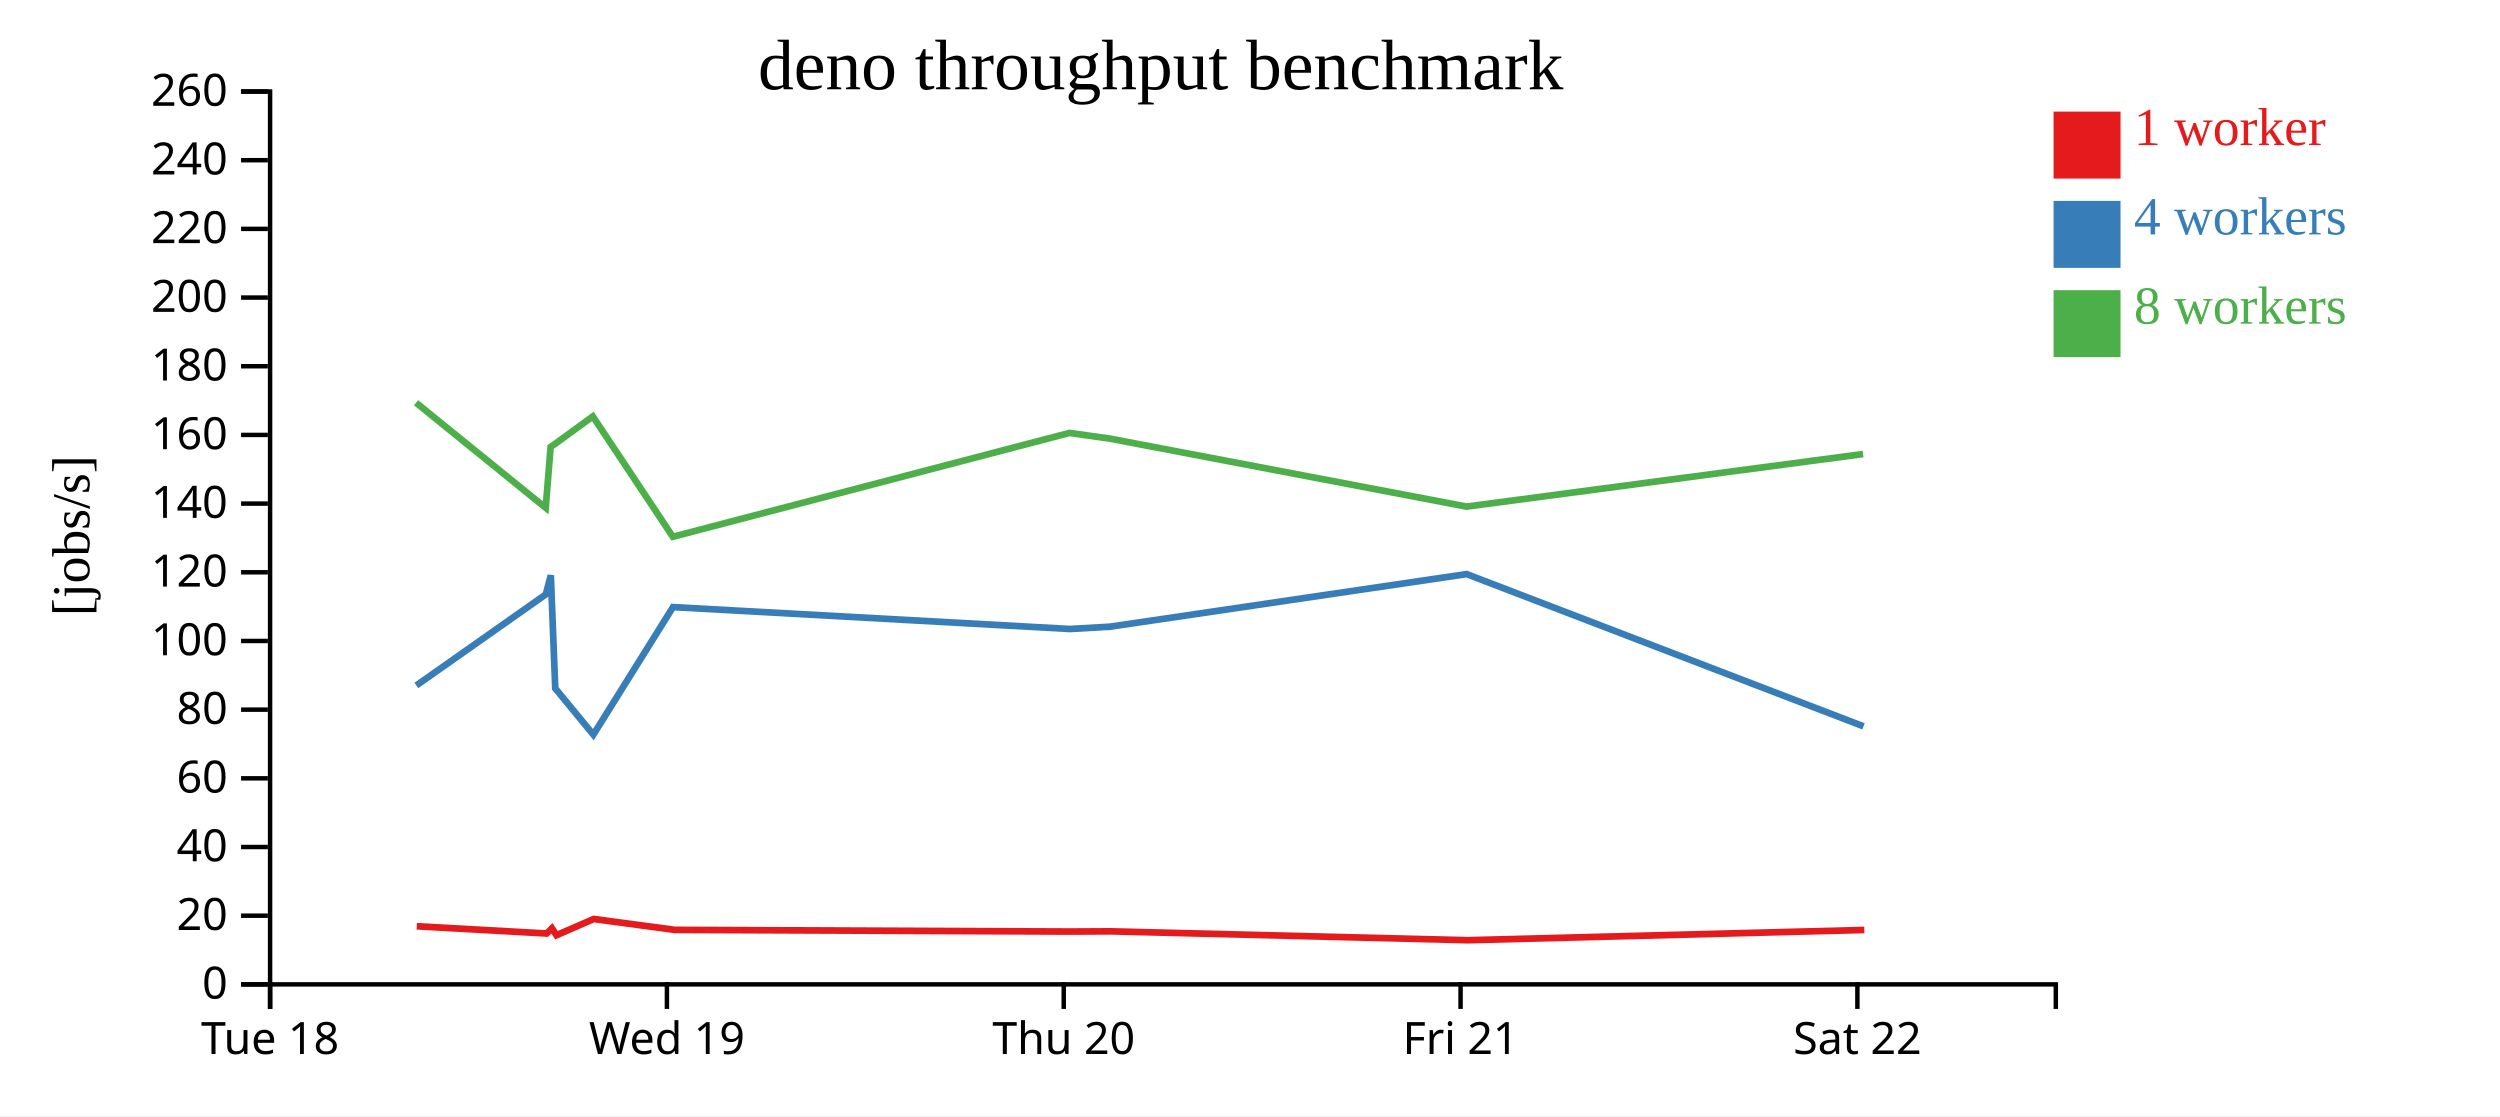
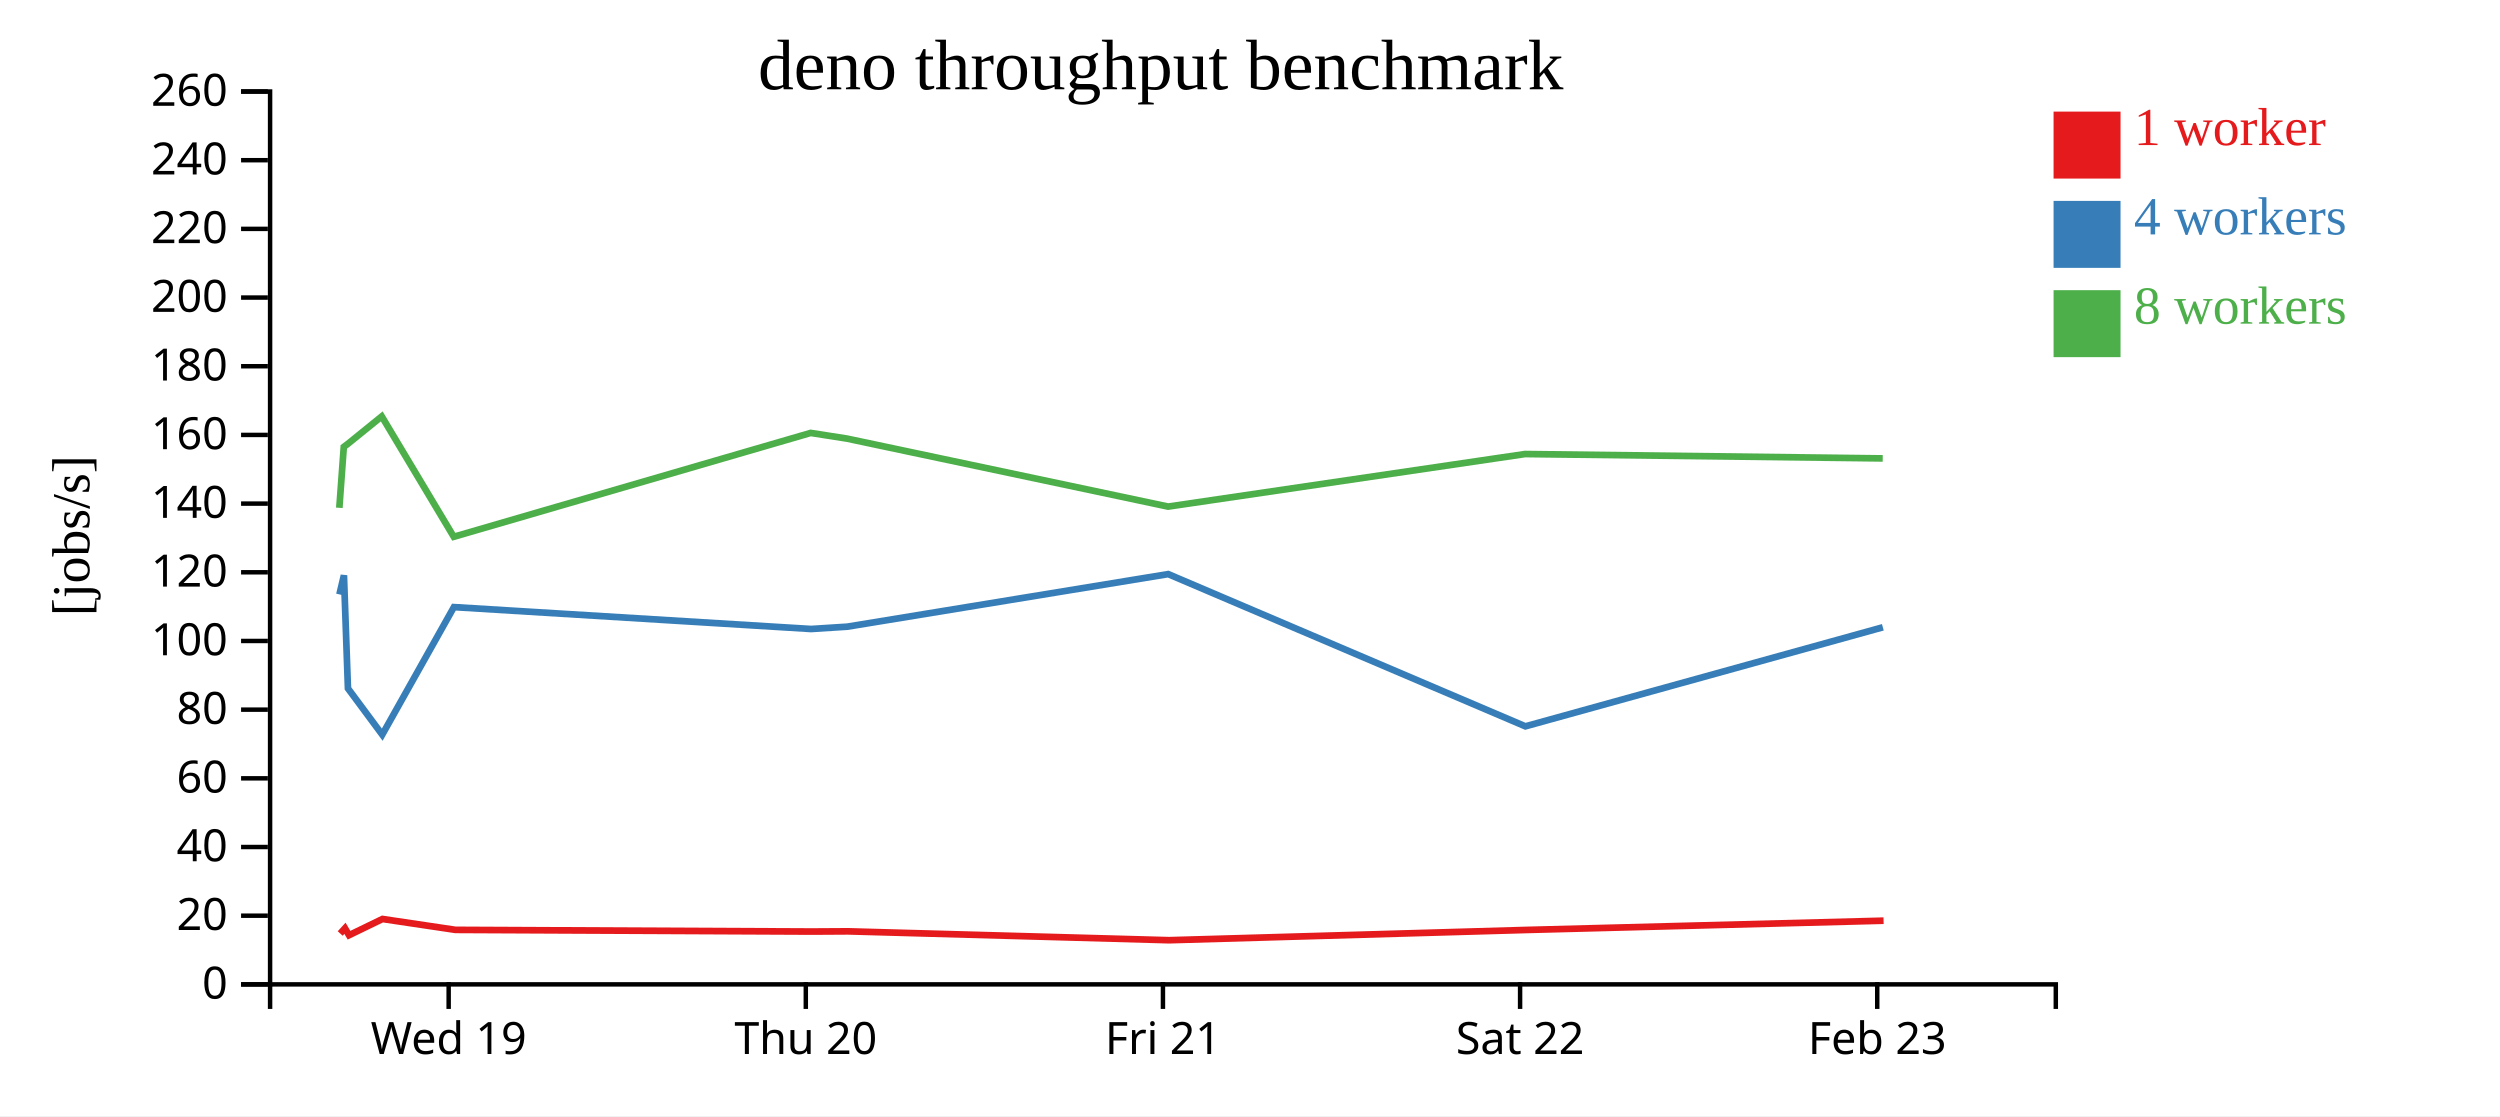
<svg xmlns="http://www.w3.org/2000/svg" width="560" height="250">
  <rect width="100%" height="100%" fill="white" />
  <g transform="translate(60,20)">
    <g transform="translate(0,200)" fill="none" font-size="10" font-family="sans-serif" text-anchor="middle">
      <path class="domain" stroke="currentColor" d="M0.5,6V0.5H400.5V6" />
-       <g class="tick" opacity="1" transform="translate(0.5,0)">
-         <line stroke="currentColor" y2="6" />
-         <text fill="currentColor" y="9" dy="0.71em">Tue 18</text>
-       </g>
-       <g class="tick" opacity="1" transform="translate(89.38889,0)">
+       <g class="tick" opacity="1" transform="translate(40.5,0)">
        <line stroke="currentColor" y2="6" />
        <text fill="currentColor" y="9" dy="0.71em">Wed 19</text>
      </g>
-       <g class="tick" opacity="1" transform="translate(178.2778,0)">
+       <g class="tick" opacity="1" transform="translate(120.5,0)">
        <line stroke="currentColor" y2="6" />
        <text fill="currentColor" y="9" dy="0.71em">Thu 20</text>
      </g>
-       <g class="tick" opacity="1" transform="translate(267.1667,0)">
+       <g class="tick" opacity="1" transform="translate(200.5,0)">
        <line stroke="currentColor" y2="6" />
        <text fill="currentColor" y="9" dy="0.71em">Fri 21</text>
      </g>
-       <g class="tick" opacity="1" transform="translate(356.0556,0)">
+       <g class="tick" opacity="1" transform="translate(280.5,0)">
        <line stroke="currentColor" y2="6" />
        <text fill="currentColor" y="9" dy="0.71em">Sat 22</text>
+       </g>
+       <g class="tick" opacity="1" transform="translate(360.5,0)">
+         <line stroke="currentColor" y2="6" />
+         <text fill="currentColor" y="9" dy="0.71em">Feb 23</text>
      </g>
    </g>
    <g fill="none" font-size="10" font-family="sans-serif" text-anchor="end">
      <path class="domain" stroke="currentColor" d="M-6,200.5H0.5V0.5H-6" />
      <g class="tick" opacity="1" transform="translate(0,200.5)">
        <line stroke="currentColor" x2="-6" />
        <text fill="currentColor" x="-9" dy="0.32em">0</text>
      </g>
      <g class="tick" opacity="1" transform="translate(0,185.1154)">
        <line stroke="currentColor" x2="-6" />
        <text fill="currentColor" x="-9" dy="0.32em">20</text>
      </g>
      <g class="tick" opacity="1" transform="translate(0,169.7308)">
        <line stroke="currentColor" x2="-6" />
        <text fill="currentColor" x="-9" dy="0.32em">40</text>
      </g>
      <g class="tick" opacity="1" transform="translate(0,154.3462)">
        <line stroke="currentColor" x2="-6" />
        <text fill="currentColor" x="-9" dy="0.32em">60</text>
      </g>
      <g class="tick" opacity="1" transform="translate(0,138.9615)">
        <line stroke="currentColor" x2="-6" />
        <text fill="currentColor" x="-9" dy="0.32em">80</text>
      </g>
      <g class="tick" opacity="1" transform="translate(0,123.5769)">
        <line stroke="currentColor" x2="-6" />
        <text fill="currentColor" x="-9" dy="0.32em">100</text>
      </g>
      <g class="tick" opacity="1" transform="translate(0,108.1923)">
        <line stroke="currentColor" x2="-6" />
        <text fill="currentColor" x="-9" dy="0.32em">120</text>
      </g>
      <g class="tick" opacity="1" transform="translate(0,92.80769)">
        <line stroke="currentColor" x2="-6" />
        <text fill="currentColor" x="-9" dy="0.32em">140</text>
      </g>
      <g class="tick" opacity="1" transform="translate(0,77.42308)">
        <line stroke="currentColor" x2="-6" />
        <text fill="currentColor" x="-9" dy="0.32em">160</text>
      </g>
      <g class="tick" opacity="1" transform="translate(0,62.03846)">
        <line stroke="currentColor" x2="-6" />
        <text fill="currentColor" x="-9" dy="0.32em">180</text>
      </g>
      <g class="tick" opacity="1" transform="translate(0,46.65385)">
        <line stroke="currentColor" x2="-6" />
        <text fill="currentColor" x="-9" dy="0.32em">200</text>
      </g>
      <g class="tick" opacity="1" transform="translate(0,31.26923)">
        <line stroke="currentColor" x2="-6" />
        <text fill="currentColor" x="-9" dy="0.32em">220</text>
      </g>
      <g class="tick" opacity="1" transform="translate(0,15.88462)">
        <line stroke="currentColor" x2="-6" />
        <text fill="currentColor" x="-9" dy="0.32em">240</text>
      </g>
      <g class="tick" opacity="1" transform="translate(0,0.5)">
        <line stroke="currentColor" x2="-6" />
        <text fill="currentColor" x="-9" dy="0.32em">260</text>
      </g>
    </g>
    <text text-anchor="middle" style="font-size: 12px" transform="rotate(-90)" y="-40" x="-100">[jobs/s]</text>
    <text text-anchor="middle" style="font-size: 16px" y="0" x="200">deno throughput benchmark</text>
-     <path class="line" fill="none" stroke="#e41a1c" stroke-width="1.5" d="M33.357,187.48L62.453,189.102L63.635,187.934L64.646,189.489L72.976,185.853L91.139,188.29L179.859,188.667L188.83,188.619L268.762,190.607L357.613,188.31" />
-     <path class="line" fill="none" stroke="#377eb8" stroke-width="1.5" d="M33.262,133.542L62.257,113.147L63.382,108.866L64.377,134.205L72.914,144.567L90.749,115.992L179.645,120.894L188.657,120.375L268.527,108.599L357.43,142.7" />
-     <path class="line" fill="none" stroke="#4daf4a" stroke-width="1.5" d="M33.188,70.209L62.234,93.753L63.343,80.107L64.412,79.38L72.792,73.273L90.714,100.238L179.546,76.976L188.588,78.248L268.502,93.478L357.332,81.705" />
+     <path class="line" fill="none" stroke="#e41a1c" stroke-width="1.5" d="M16.208,189.102L17.272,187.934L18.181,189.489L25.678,185.853L42.025,188.29L121.873,188.667L129.947,188.619L201.886,190.607L281.852,188.31L361.919,186.235" />
+     <path class="line" fill="none" stroke="#377eb8" stroke-width="1.5" d="M16.031,113.147L17.044,108.866L17.94,134.205L25.623,144.567L41.674,115.992L121.68,120.894L129.792,120.375L201.674,108.599L281.687,142.7L361.759,120.512" />
+     <path class="line" fill="none" stroke="#4daf4a" stroke-width="1.5" d="M16.01,93.753L17.009,80.107L17.971,79.38L25.513,73.273L41.642,100.238L121.591,76.976L129.729,78.248L201.652,93.478L281.599,81.705L361.73,82.68" />
    <rect class="dot" x="400" y="5" width="15" height="15" style="fill: #e41a1c;" />
    <rect class="dot" x="400" y="25" width="15" height="15" style="fill: #377eb8;" />
    <rect class="dot" x="400" y="45" width="15" height="15" style="fill: #4daf4a;" />
    <text class="label" x="418" y="12.5" style="fill: #e41a1c; alignment-baseline: middle;" text-anchor="left">1 worker</text>
    <text class="label" x="418" y="32.5" style="fill: #377eb8; alignment-baseline: middle;" text-anchor="left">4 workers</text>
    <text class="label" x="418" y="52.5" style="fill: #4daf4a; alignment-baseline: middle;" text-anchor="left">8 workers</text>
  </g>
</svg>
